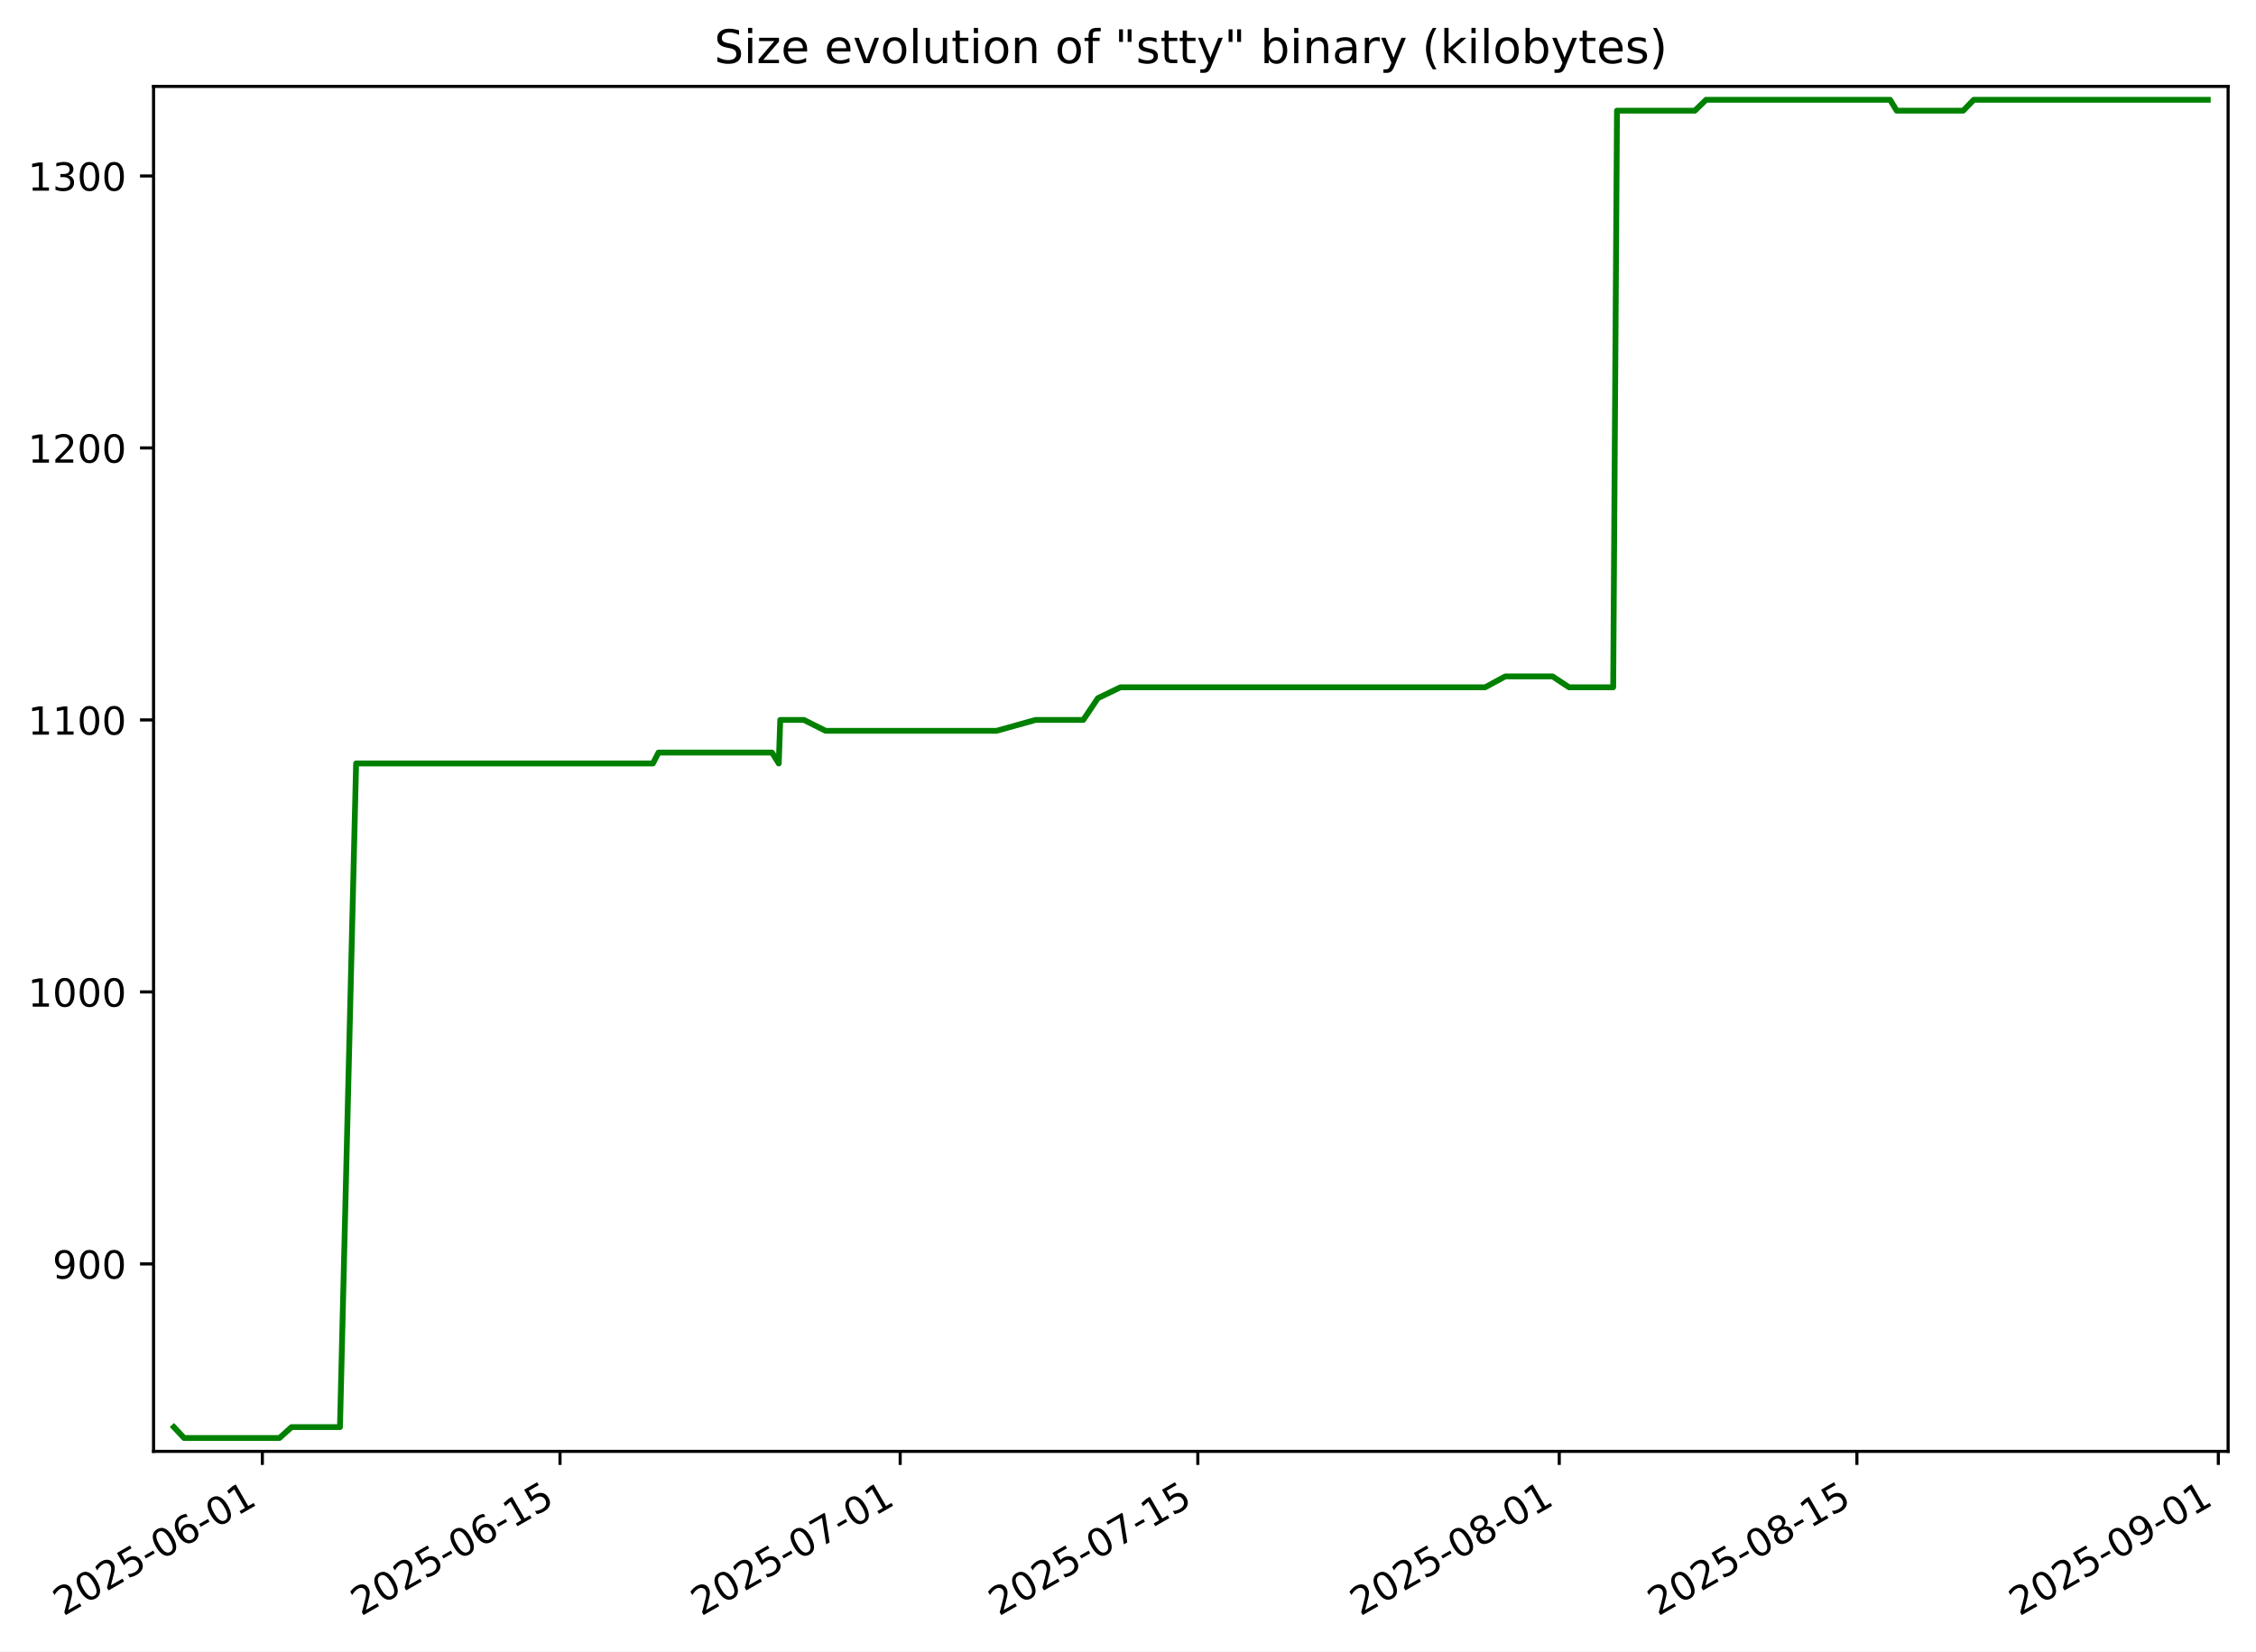
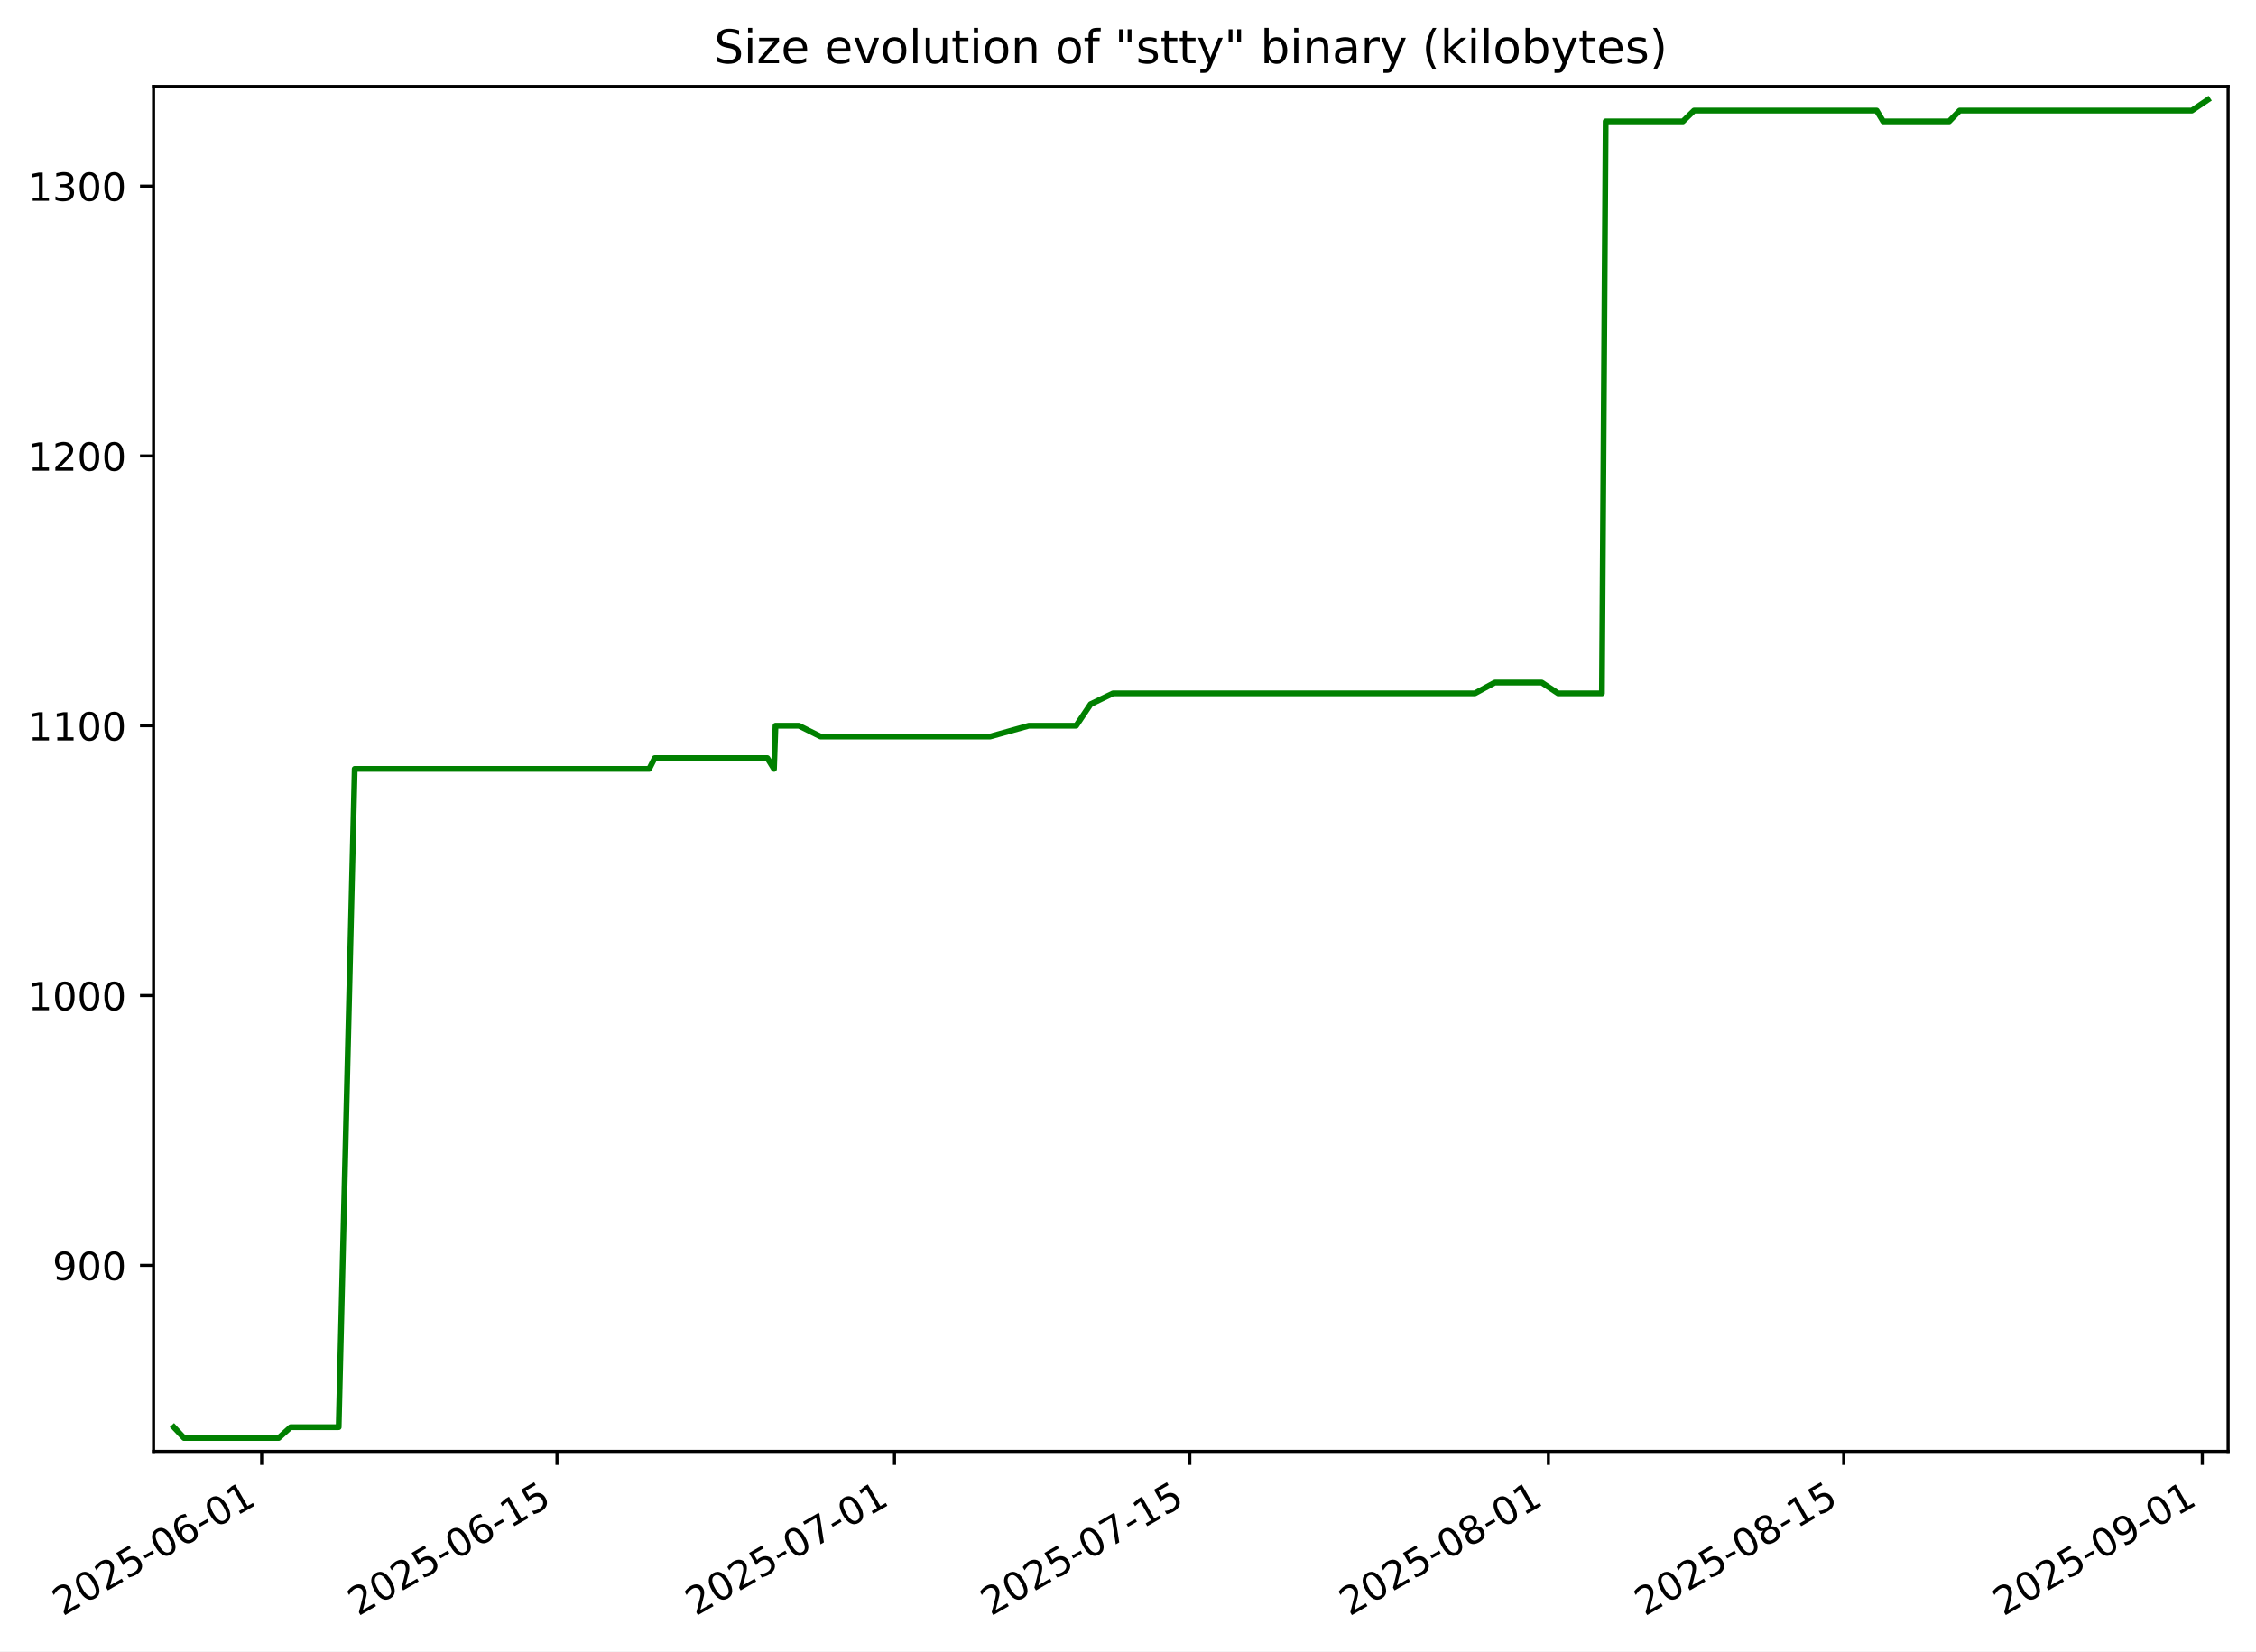
<svg xmlns="http://www.w3.org/2000/svg" xmlns:xlink="http://www.w3.org/1999/xlink" width="582.53pt" height="426.469pt" viewBox="0 0 582.53 426.469" version="1.1">
  <defs>
    <style type="text/css">*{stroke-linejoin: round; stroke-linecap: butt}</style>
  </defs>
  <g id="figure_1">
    <g id="patch_1">
      <path d="M -0 426.469  L 582.53 426.469  L 582.53 0  L -0 0  z " style="fill: #ffffff" />
    </g>
    <g id="axes_1">
      <g id="patch_2">
        <path d="M 39.65 374.83  L 575.33 374.83  L 575.33 22.318  L 39.65 22.318  z " style="fill: #ffffff" />
      </g>
      <g id="matplotlib.axis_1">
        <g id="xtick_1">
          <g id="line2d_1">
            <defs>
-               <path id="m120062c2d7" d="M 0 0  L 0 3.5  " style="stroke: #000000; stroke-width: 0.8" />
+               <path id="mb35e182657" d="M 0 0  L 0 3.5  " style="stroke: #000000; stroke-width: 0.8" />
            </defs>
            <g>
-               <use xlink:href="#m120062c2d7" x="67.745" y="374.83" style="stroke: #000000; stroke-width: 0.8" />
+               <use xlink:href="#mb35e182657" x="67.566" y="374.83" style="stroke: #000000; stroke-width: 0.8" />
            </g>
          </g>
          <g id="text_1">
-             <g transform="translate(16.37566 417.4684) rotate(-30) scale(0.1 -0.1)">
+             <g transform="translate(16.19635 417.4684) rotate(-30) scale(0.1 -0.1)">
              <defs>
                <path id="DejaVuSans-32" d="M 1228 531  L 3431 531  L 3431 0  L 469 0  L 469 531  Q 828 903 1448 1529  Q 2069 2156 2228 2338  Q 2531 2678 2651 2914  Q 2772 3150 2772 3378  Q 2772 3750 2511 3984  Q 2250 4219 1831 4219  Q 1534 4219 1204 4116  Q 875 4013 500 3803  L 500 4441  Q 881 4594 1212 4672  Q 1544 4750 1819 4750  Q 2544 4750 2975 4387  Q 3406 4025 3406 3419  Q 3406 3131 3298 2873  Q 3191 2616 2906 2266  Q 2828 2175 2409 1742  Q 1991 1309 1228 531  z " transform="scale(0.015625)" />
                <path id="DejaVuSans-30" d="M 2034 4250  Q 1547 4250 1301 3770  Q 1056 3291 1056 2328  Q 1056 1369 1301 889  Q 1547 409 2034 409  Q 2525 409 2770 889  Q 3016 1369 3016 2328  Q 3016 3291 2770 3770  Q 2525 4250 2034 4250  z M 2034 4750  Q 2819 4750 3233 4129  Q 3647 3509 3647 2328  Q 3647 1150 3233 529  Q 2819 -91 2034 -91  Q 1250 -91 836 529  Q 422 1150 422 2328  Q 422 3509 836 4129  Q 1250 4750 2034 4750  z " transform="scale(0.015625)" />
                <path id="DejaVuSans-35" d="M 691 4666  L 3169 4666  L 3169 4134  L 1269 4134  L 1269 2991  Q 1406 3038 1543 3061  Q 1681 3084 1819 3084  Q 2600 3084 3056 2656  Q 3513 2228 3513 1497  Q 3513 744 3044 326  Q 2575 -91 1722 -91  Q 1428 -91 1123 -41  Q 819 9 494 109  L 494 744  Q 775 591 1075 516  Q 1375 441 1709 441  Q 2250 441 2565 725  Q 2881 1009 2881 1497  Q 2881 1984 2565 2268  Q 2250 2553 1709 2553  Q 1456 2553 1204 2497  Q 953 2441 691 2322  L 691 4666  z " transform="scale(0.015625)" />
                <path id="DejaVuSans-2d" d="M 313 2009  L 1997 2009  L 1997 1497  L 313 1497  L 313 2009  z " transform="scale(0.015625)" />
                <path id="DejaVuSans-36" d="M 2113 2584  Q 1688 2584 1439 2293  Q 1191 2003 1191 1497  Q 1191 994 1439 701  Q 1688 409 2113 409  Q 2538 409 2786 701  Q 3034 994 3034 1497  Q 3034 2003 2786 2293  Q 2538 2584 2113 2584  z M 3366 4563  L 3366 3988  Q 3128 4100 2886 4159  Q 2644 4219 2406 4219  Q 1781 4219 1451 3797  Q 1122 3375 1075 2522  Q 1259 2794 1537 2939  Q 1816 3084 2150 3084  Q 2853 3084 3261 2657  Q 3669 2231 3669 1497  Q 3669 778 3244 343  Q 2819 -91 2113 -91  Q 1303 -91 875 529  Q 447 1150 447 2328  Q 447 3434 972 4092  Q 1497 4750 2381 4750  Q 2619 4750 2861 4703  Q 3103 4656 3366 4563  z " transform="scale(0.015625)" />
                <path id="DejaVuSans-31" d="M 794 531  L 1825 531  L 1825 4091  L 703 3866  L 703 4441  L 1819 4666  L 2450 4666  L 2450 531  L 3481 531  L 3481 0  L 794 0  L 794 531  z " transform="scale(0.015625)" />
              </defs>
              <use xlink:href="#DejaVuSans-32" />
              <use xlink:href="#DejaVuSans-30" x="63.623" />
              <use xlink:href="#DejaVuSans-32" x="127.246" />
              <use xlink:href="#DejaVuSans-35" x="190.869" />
              <use xlink:href="#DejaVuSans-2d" x="254.492" />
              <use xlink:href="#DejaVuSans-30" x="290.576" />
              <use xlink:href="#DejaVuSans-36" x="354.199" />
              <use xlink:href="#DejaVuSans-2d" x="417.822" />
              <use xlink:href="#DejaVuSans-30" x="453.906" />
              <use xlink:href="#DejaVuSans-31" x="517.529" />
            </g>
          </g>
        </g>
        <g id="xtick_2">
          <g id="line2d_2">
            <g>
-               <use xlink:href="#m120062c2d7" x="144.602" y="374.83" style="stroke: #000000; stroke-width: 0.8" />
+               <use xlink:href="#mb35e182657" x="143.819" y="374.83" style="stroke: #000000; stroke-width: 0.8" />
            </g>
          </g>
          <g id="text_2">
-             <g transform="translate(93.2324 417.4684) rotate(-30) scale(0.1 -0.1)">
+             <g transform="translate(92.44981 417.4684) rotate(-30) scale(0.1 -0.1)">
              <use xlink:href="#DejaVuSans-32" />
              <use xlink:href="#DejaVuSans-30" x="63.623" />
              <use xlink:href="#DejaVuSans-32" x="127.246" />
              <use xlink:href="#DejaVuSans-35" x="190.869" />
              <use xlink:href="#DejaVuSans-2d" x="254.492" />
              <use xlink:href="#DejaVuSans-30" x="290.576" />
              <use xlink:href="#DejaVuSans-36" x="354.199" />
              <use xlink:href="#DejaVuSans-2d" x="417.822" />
              <use xlink:href="#DejaVuSans-31" x="453.906" />
              <use xlink:href="#DejaVuSans-35" x="517.529" />
            </g>
          </g>
        </g>
        <g id="xtick_3">
          <g id="line2d_3">
            <g>
-               <use xlink:href="#m120062c2d7" x="232.438" y="374.83" style="stroke: #000000; stroke-width: 0.8" />
+               <use xlink:href="#mb35e182657" x="230.966" y="374.83" style="stroke: #000000; stroke-width: 0.8" />
            </g>
          </g>
          <g id="text_3">
-             <g transform="translate(181.0687 417.4684) rotate(-30) scale(0.1 -0.1)">
+             <g transform="translate(179.5966 417.4684) rotate(-30) scale(0.1 -0.1)">
              <defs>
                <path id="DejaVuSans-37" d="M 525 4666  L 3525 4666  L 3525 4397  L 1831 0  L 1172 0  L 2766 4134  L 525 4134  L 525 4666  z " transform="scale(0.015625)" />
              </defs>
              <use xlink:href="#DejaVuSans-32" />
              <use xlink:href="#DejaVuSans-30" x="63.623" />
              <use xlink:href="#DejaVuSans-32" x="127.246" />
              <use xlink:href="#DejaVuSans-35" x="190.869" />
              <use xlink:href="#DejaVuSans-2d" x="254.492" />
              <use xlink:href="#DejaVuSans-30" x="290.576" />
              <use xlink:href="#DejaVuSans-37" x="354.199" />
              <use xlink:href="#DejaVuSans-2d" x="417.822" />
              <use xlink:href="#DejaVuSans-30" x="453.906" />
              <use xlink:href="#DejaVuSans-31" x="517.529" />
            </g>
          </g>
        </g>
        <g id="xtick_4">
          <g id="line2d_4">
            <g>
-               <use xlink:href="#m120062c2d7" x="309.295" y="374.83" style="stroke: #000000; stroke-width: 0.8" />
+               <use xlink:href="#mb35e182657" x="307.22" y="374.83" style="stroke: #000000; stroke-width: 0.8" />
            </g>
          </g>
          <g id="text_4">
-             <g transform="translate(257.9254 417.4684) rotate(-30) scale(0.1 -0.1)">
+             <g transform="translate(255.8501 417.4684) rotate(-30) scale(0.1 -0.1)">
              <use xlink:href="#DejaVuSans-32" />
              <use xlink:href="#DejaVuSans-30" x="63.623" />
              <use xlink:href="#DejaVuSans-32" x="127.246" />
              <use xlink:href="#DejaVuSans-35" x="190.869" />
              <use xlink:href="#DejaVuSans-2d" x="254.492" />
              <use xlink:href="#DejaVuSans-30" x="290.576" />
              <use xlink:href="#DejaVuSans-37" x="354.199" />
              <use xlink:href="#DejaVuSans-2d" x="417.822" />
              <use xlink:href="#DejaVuSans-31" x="453.906" />
              <use xlink:href="#DejaVuSans-35" x="517.529" />
            </g>
          </g>
        </g>
        <g id="xtick_5">
          <g id="line2d_5">
            <g>
-               <use xlink:href="#m120062c2d7" x="402.621" y="374.83" style="stroke: #000000; stroke-width: 0.8" />
+               <use xlink:href="#mb35e182657" x="399.813" y="374.83" style="stroke: #000000; stroke-width: 0.8" />
            </g>
          </g>
          <g id="text_5">
-             <g transform="translate(351.2515 417.4684) rotate(-30) scale(0.1 -0.1)">
+             <g transform="translate(348.4436 417.4684) rotate(-30) scale(0.1 -0.1)">
              <defs>
                <path id="DejaVuSans-38" d="M 2034 2216  Q 1584 2216 1326 1975  Q 1069 1734 1069 1313  Q 1069 891 1326 650  Q 1584 409 2034 409  Q 2484 409 2743 651  Q 3003 894 3003 1313  Q 3003 1734 2745 1975  Q 2488 2216 2034 2216  z M 1403 2484  Q 997 2584 770 2862  Q 544 3141 544 3541  Q 544 4100 942 4425  Q 1341 4750 2034 4750  Q 2731 4750 3128 4425  Q 3525 4100 3525 3541  Q 3525 3141 3298 2862  Q 3072 2584 2669 2484  Q 3125 2378 3379 2068  Q 3634 1759 3634 1313  Q 3634 634 3220 271  Q 2806 -91 2034 -91  Q 1263 -91 848 271  Q 434 634 434 1313  Q 434 1759 690 2068  Q 947 2378 1403 2484  z M 1172 3481  Q 1172 3119 1398 2916  Q 1625 2713 2034 2713  Q 2441 2713 2670 2916  Q 2900 3119 2900 3481  Q 2900 3844 2670 4047  Q 2441 4250 2034 4250  Q 1625 4250 1398 4047  Q 1172 3844 1172 3481  z " transform="scale(0.015625)" />
              </defs>
              <use xlink:href="#DejaVuSans-32" />
              <use xlink:href="#DejaVuSans-30" x="63.623" />
              <use xlink:href="#DejaVuSans-32" x="127.246" />
              <use xlink:href="#DejaVuSans-35" x="190.869" />
              <use xlink:href="#DejaVuSans-2d" x="254.492" />
              <use xlink:href="#DejaVuSans-30" x="290.576" />
              <use xlink:href="#DejaVuSans-38" x="354.199" />
              <use xlink:href="#DejaVuSans-2d" x="417.822" />
              <use xlink:href="#DejaVuSans-30" x="453.906" />
              <use xlink:href="#DejaVuSans-31" x="517.529" />
            </g>
          </g>
        </g>
        <g id="xtick_6">
          <g id="line2d_6">
            <g>
-               <use xlink:href="#m120062c2d7" x="479.478" y="374.83" style="stroke: #000000; stroke-width: 0.8" />
+               <use xlink:href="#mb35e182657" x="476.066" y="374.83" style="stroke: #000000; stroke-width: 0.8" />
            </g>
          </g>
          <g id="text_6">
-             <g transform="translate(428.1082 417.4684) rotate(-30) scale(0.1 -0.1)">
+             <g transform="translate(424.697 417.4684) rotate(-30) scale(0.1 -0.1)">
              <use xlink:href="#DejaVuSans-32" />
              <use xlink:href="#DejaVuSans-30" x="63.623" />
              <use xlink:href="#DejaVuSans-32" x="127.246" />
              <use xlink:href="#DejaVuSans-35" x="190.869" />
              <use xlink:href="#DejaVuSans-2d" x="254.492" />
              <use xlink:href="#DejaVuSans-30" x="290.576" />
              <use xlink:href="#DejaVuSans-38" x="354.199" />
              <use xlink:href="#DejaVuSans-2d" x="417.822" />
              <use xlink:href="#DejaVuSans-31" x="453.906" />
              <use xlink:href="#DejaVuSans-35" x="517.529" />
            </g>
          </g>
        </g>
        <g id="xtick_7">
          <g id="line2d_7">
            <g>
-               <use xlink:href="#m120062c2d7" x="572.804" y="374.83" style="stroke: #000000; stroke-width: 0.8" />
+               <use xlink:href="#mb35e182657" x="568.66" y="374.83" style="stroke: #000000; stroke-width: 0.8" />
            </g>
          </g>
          <g id="text_7">
-             <g transform="translate(521.4343 417.4684) rotate(-30) scale(0.1 -0.1)">
+             <g transform="translate(517.2905 417.4684) rotate(-30) scale(0.1 -0.1)">
              <defs>
                <path id="DejaVuSans-39" d="M 703 97  L 703 672  Q 941 559 1184 500  Q 1428 441 1663 441  Q 2288 441 2617 861  Q 2947 1281 2994 2138  Q 2813 1869 2534 1725  Q 2256 1581 1919 1581  Q 1219 1581 811 2004  Q 403 2428 403 3163  Q 403 3881 828 4315  Q 1253 4750 1959 4750  Q 2769 4750 3195 4129  Q 3622 3509 3622 2328  Q 3622 1225 3098 567  Q 2575 -91 1691 -91  Q 1453 -91 1209 -44  Q 966 3 703 97  z M 1959 2075  Q 2384 2075 2632 2365  Q 2881 2656 2881 3163  Q 2881 3666 2632 3958  Q 2384 4250 1959 4250  Q 1534 4250 1286 3958  Q 1038 3666 1038 3163  Q 1038 2656 1286 2365  Q 1534 2075 1959 2075  z " transform="scale(0.015625)" />
              </defs>
              <use xlink:href="#DejaVuSans-32" />
              <use xlink:href="#DejaVuSans-30" x="63.623" />
              <use xlink:href="#DejaVuSans-32" x="127.246" />
              <use xlink:href="#DejaVuSans-35" x="190.869" />
              <use xlink:href="#DejaVuSans-2d" x="254.492" />
              <use xlink:href="#DejaVuSans-30" x="290.576" />
              <use xlink:href="#DejaVuSans-39" x="354.199" />
              <use xlink:href="#DejaVuSans-2d" x="417.822" />
              <use xlink:href="#DejaVuSans-30" x="453.906" />
              <use xlink:href="#DejaVuSans-31" x="517.529" />
            </g>
          </g>
        </g>
      </g>
      <g id="matplotlib.axis_2">
        <g id="ytick_1">
          <g id="line2d_8">
            <defs>
-               <path id="m970dfb6b07" d="M 0 0  L -3.5 0  " style="stroke: #000000; stroke-width: 0.8" />
+               <path id="m8b376816e4" d="M 0 0  L -3.5 0  " style="stroke: #000000; stroke-width: 0.8" />
            </defs>
            <g>
-               <use xlink:href="#m970dfb6b07" x="39.65" y="326.418" style="stroke: #000000; stroke-width: 0.8" />
+               <use xlink:href="#m8b376816e4" x="39.65" y="326.781" style="stroke: #000000; stroke-width: 0.8" />
            </g>
          </g>
          <g id="text_8">
-             <g transform="translate(13.5625 330.2172) scale(0.1 -0.1)">
+             <g transform="translate(13.5625 330.5798) scale(0.1 -0.1)">
              <use xlink:href="#DejaVuSans-39" />
              <use xlink:href="#DejaVuSans-30" x="63.623" />
              <use xlink:href="#DejaVuSans-30" x="127.246" />
            </g>
          </g>
        </g>
        <g id="ytick_2">
          <g id="line2d_9">
            <g>
-               <use xlink:href="#m970dfb6b07" x="39.65" y="256.174" style="stroke: #000000; stroke-width: 0.8" />
+               <use xlink:href="#m8b376816e4" x="39.65" y="257.103" style="stroke: #000000; stroke-width: 0.8" />
            </g>
          </g>
          <g id="text_9">
-             <g transform="translate(7.2 259.9733) scale(0.1 -0.1)">
+             <g transform="translate(7.2 260.9024) scale(0.1 -0.1)">
              <use xlink:href="#DejaVuSans-31" />
              <use xlink:href="#DejaVuSans-30" x="63.623" />
              <use xlink:href="#DejaVuSans-30" x="127.246" />
              <use xlink:href="#DejaVuSans-30" x="190.869" />
            </g>
          </g>
        </g>
        <g id="ytick_3">
          <g id="line2d_10">
            <g>
-               <use xlink:href="#m970dfb6b07" x="39.65" y="185.93" style="stroke: #000000; stroke-width: 0.8" />
+               <use xlink:href="#m8b376816e4" x="39.65" y="187.426" style="stroke: #000000; stroke-width: 0.8" />
            </g>
          </g>
          <g id="text_10">
-             <g transform="translate(7.2 189.7294) scale(0.1 -0.1)">
+             <g transform="translate(7.2 191.225) scale(0.1 -0.1)">
              <use xlink:href="#DejaVuSans-31" />
              <use xlink:href="#DejaVuSans-31" x="63.623" />
              <use xlink:href="#DejaVuSans-30" x="127.246" />
              <use xlink:href="#DejaVuSans-30" x="190.869" />
            </g>
          </g>
        </g>
        <g id="ytick_4">
          <g id="line2d_11">
            <g>
-               <use xlink:href="#m970dfb6b07" x="39.65" y="115.686" style="stroke: #000000; stroke-width: 0.8" />
+               <use xlink:href="#m8b376816e4" x="39.65" y="117.748" style="stroke: #000000; stroke-width: 0.8" />
            </g>
          </g>
          <g id="text_11">
-             <g transform="translate(7.2 119.4855) scale(0.1 -0.1)">
+             <g transform="translate(7.2 121.5475) scale(0.1 -0.1)">
              <use xlink:href="#DejaVuSans-31" />
              <use xlink:href="#DejaVuSans-32" x="63.623" />
              <use xlink:href="#DejaVuSans-30" x="127.246" />
              <use xlink:href="#DejaVuSans-30" x="190.869" />
            </g>
          </g>
        </g>
        <g id="ytick_5">
          <g id="line2d_12">
            <g>
-               <use xlink:href="#m970dfb6b07" x="39.65" y="45.442" style="stroke: #000000; stroke-width: 0.8" />
+               <use xlink:href="#m8b376816e4" x="39.65" y="48.071" style="stroke: #000000; stroke-width: 0.8" />
            </g>
          </g>
          <g id="text_12">
-             <g transform="translate(7.2 49.24164) scale(0.1 -0.1)">
+             <g transform="translate(7.2 51.87012) scale(0.1 -0.1)">
              <defs>
                <path id="DejaVuSans-33" d="M 2597 2516  Q 3050 2419 3304 2112  Q 3559 1806 3559 1356  Q 3559 666 3084 287  Q 2609 -91 1734 -91  Q 1441 -91 1130 -33  Q 819 25 488 141  L 488 750  Q 750 597 1062 519  Q 1375 441 1716 441  Q 2309 441 2620 675  Q 2931 909 2931 1356  Q 2931 1769 2642 2001  Q 2353 2234 1838 2234  L 1294 2234  L 1294 2753  L 1863 2753  Q 2328 2753 2575 2939  Q 2822 3125 2822 3475  Q 2822 3834 2567 4026  Q 2313 4219 1838 4219  Q 1578 4219 1281 4162  Q 984 4106 628 3988  L 628 4550  Q 988 4650 1302 4700  Q 1616 4750 1894 4750  Q 2613 4750 3031 4423  Q 3450 4097 3450 3541  Q 3450 3153 3228 2886  Q 3006 2619 2597 2516  z " transform="scale(0.015625)" />
              </defs>
              <use xlink:href="#DejaVuSans-31" />
              <use xlink:href="#DejaVuSans-33" x="63.623" />
              <use xlink:href="#DejaVuSans-30" x="127.246" />
              <use xlink:href="#DejaVuSans-30" x="190.869" />
            </g>
          </g>
        </g>
      </g>
      <g id="line2d_13">
-         <path d="M 44.902 368.564  L 47.539 371.374  L 72.161 371.374  L 75.28 368.564  L 87.787 368.564  L 91.954 197.169  L 168.6 197.169  L 170.034 194.359  L 199.351 194.359  L 201.085 197.169  L 201.472 185.93  L 207.58 185.93  L 213.187 188.74  L 257.318 188.74  L 267.394 185.93  L 279.716 185.93  L 283.489 180.311  L 289.312 177.501  L 383.484 177.501  L 388.668 174.691  L 400.895 174.691  L 405.151 177.501  L 416.551 177.501  L 417.53 28.584  L 437.632 28.584  L 440.525 25.774  L 488.053 25.774  L 489.747 28.584  L 506.922 28.584  L 509.649 25.774  L 570.078 25.774  L 570.078 25.774  " clip-path="url(#peccd6d28e7)" style="fill: none; stroke: #008000; stroke-width: 1.5; stroke-linecap: square" />
+         <path d="M 44.902 368.587  L 47.518 371.374  L 71.947 371.374  L 75.042 368.587  L 87.45 368.587  L 91.585 198.574  L 167.629 198.574  L 169.052 195.787  L 198.138 195.787  L 199.859 198.574  L 200.243 187.426  L 206.303 187.426  L 211.866 190.213  L 255.651 190.213  L 265.648 187.426  L 277.872 187.426  L 281.617 181.852  L 287.394 179.064  L 380.826 179.064  L 385.97 176.277  L 398.1 176.277  L 402.324 179.064  L 413.634 179.064  L 414.605 31.348  L 434.549 31.348  L 437.42 28.561  L 484.574 28.561  L 486.255 31.348  L 503.295 31.348  L 506.001 28.561  L 565.956 28.561  L 570.078 25.774  L 570.078 25.774  " clip-path="url(#p30e9c7dea6)" style="fill: none; stroke: #008000; stroke-width: 1.5; stroke-linecap: square" />
      </g>
      <g id="patch_3">
        <path d="M 39.65 374.83  L 39.65 22.318  " style="fill: none; stroke: #000000; stroke-width: 0.8; stroke-linejoin: miter; stroke-linecap: square" />
      </g>
      <g id="patch_4">
        <path d="M 575.33 374.83  L 575.33 22.318  " style="fill: none; stroke: #000000; stroke-width: 0.8; stroke-linejoin: miter; stroke-linecap: square" />
      </g>
      <g id="patch_5">
        <path d="M 39.65 374.83  L 575.33 374.83  " style="fill: none; stroke: #000000; stroke-width: 0.8; stroke-linejoin: miter; stroke-linecap: square" />
      </g>
      <g id="patch_6">
        <path d="M 39.65 22.318  L 575.33 22.318  " style="fill: none; stroke: #000000; stroke-width: 0.8; stroke-linejoin: miter; stroke-linecap: square" />
      </g>
      <g id="text_13">
        <g transform="translate(184.4131 16.31812) scale(0.12 -0.12)">
          <defs>
            <path id="DejaVuSans-53" d="M 3425 4513  L 3425 3897  Q 3066 4069 2747 4153  Q 2428 4238 2131 4238  Q 1616 4238 1336 4038  Q 1056 3838 1056 3469  Q 1056 3159 1242 3001  Q 1428 2844 1947 2747  L 2328 2669  Q 3034 2534 3370 2195  Q 3706 1856 3706 1288  Q 3706 609 3251 259  Q 2797 -91 1919 -91  Q 1588 -91 1214 -16  Q 841 59 441 206  L 441 856  Q 825 641 1194 531  Q 1563 422 1919 422  Q 2459 422 2753 634  Q 3047 847 3047 1241  Q 3047 1584 2836 1778  Q 2625 1972 2144 2069  L 1759 2144  Q 1053 2284 737 2584  Q 422 2884 422 3419  Q 422 4038 858 4394  Q 1294 4750 2059 4750  Q 2388 4750 2728 4690  Q 3069 4631 3425 4513  z " transform="scale(0.015625)" />
            <path id="DejaVuSans-69" d="M 603 3500  L 1178 3500  L 1178 0  L 603 0  L 603 3500  z M 603 4863  L 1178 4863  L 1178 4134  L 603 4134  L 603 4863  z " transform="scale(0.015625)" />
            <path id="DejaVuSans-7a" d="M 353 3500  L 3084 3500  L 3084 2975  L 922 459  L 3084 459  L 3084 0  L 275 0  L 275 525  L 2438 3041  L 353 3041  L 353 3500  z " transform="scale(0.015625)" />
            <path id="DejaVuSans-65" d="M 3597 1894  L 3597 1613  L 953 1613  Q 991 1019 1311 708  Q 1631 397 2203 397  Q 2534 397 2845 478  Q 3156 559 3463 722  L 3463 178  Q 3153 47 2828 -22  Q 2503 -91 2169 -91  Q 1331 -91 842 396  Q 353 884 353 1716  Q 353 2575 817 3079  Q 1281 3584 2069 3584  Q 2775 3584 3186 3129  Q 3597 2675 3597 1894  z M 3022 2063  Q 3016 2534 2758 2815  Q 2500 3097 2075 3097  Q 1594 3097 1305 2825  Q 1016 2553 972 2059  L 3022 2063  z " transform="scale(0.015625)" />
            <path id="DejaVuSans-20" transform="scale(0.015625)" />
            <path id="DejaVuSans-76" d="M 191 3500  L 800 3500  L 1894 563  L 2988 3500  L 3597 3500  L 2284 0  L 1503 0  L 191 3500  z " transform="scale(0.015625)" />
            <path id="DejaVuSans-6f" d="M 1959 3097  Q 1497 3097 1228 2736  Q 959 2375 959 1747  Q 959 1119 1226 758  Q 1494 397 1959 397  Q 2419 397 2687 759  Q 2956 1122 2956 1747  Q 2956 2369 2687 2733  Q 2419 3097 1959 3097  z M 1959 3584  Q 2709 3584 3137 3096  Q 3566 2609 3566 1747  Q 3566 888 3137 398  Q 2709 -91 1959 -91  Q 1206 -91 779 398  Q 353 888 353 1747  Q 353 2609 779 3096  Q 1206 3584 1959 3584  z " transform="scale(0.015625)" />
            <path id="DejaVuSans-6c" d="M 603 4863  L 1178 4863  L 1178 0  L 603 0  L 603 4863  z " transform="scale(0.015625)" />
            <path id="DejaVuSans-75" d="M 544 1381  L 544 3500  L 1119 3500  L 1119 1403  Q 1119 906 1312 657  Q 1506 409 1894 409  Q 2359 409 2629 706  Q 2900 1003 2900 1516  L 2900 3500  L 3475 3500  L 3475 0  L 2900 0  L 2900 538  Q 2691 219 2414 64  Q 2138 -91 1772 -91  Q 1169 -91 856 284  Q 544 659 544 1381  z M 1991 3584  L 1991 3584  z " transform="scale(0.015625)" />
            <path id="DejaVuSans-74" d="M 1172 4494  L 1172 3500  L 2356 3500  L 2356 3053  L 1172 3053  L 1172 1153  Q 1172 725 1289 603  Q 1406 481 1766 481  L 2356 481  L 2356 0  L 1766 0  Q 1100 0 847 248  Q 594 497 594 1153  L 594 3053  L 172 3053  L 172 3500  L 594 3500  L 594 4494  L 1172 4494  z " transform="scale(0.015625)" />
            <path id="DejaVuSans-6e" d="M 3513 2113  L 3513 0  L 2938 0  L 2938 2094  Q 2938 2591 2744 2837  Q 2550 3084 2163 3084  Q 1697 3084 1428 2787  Q 1159 2491 1159 1978  L 1159 0  L 581 0  L 581 3500  L 1159 3500  L 1159 2956  Q 1366 3272 1645 3428  Q 1925 3584 2291 3584  Q 2894 3584 3203 3211  Q 3513 2838 3513 2113  z " transform="scale(0.015625)" />
            <path id="DejaVuSans-66" d="M 2375 4863  L 2375 4384  L 1825 4384  Q 1516 4384 1395 4259  Q 1275 4134 1275 3809  L 1275 3500  L 2222 3500  L 2222 3053  L 1275 3053  L 1275 0  L 697 0  L 697 3053  L 147 3053  L 147 3500  L 697 3500  L 697 3744  Q 697 4328 969 4595  Q 1241 4863 1831 4863  L 2375 4863  z " transform="scale(0.015625)" />
            <path id="DejaVuSans-22" d="M 1147 4666  L 1147 2931  L 616 2931  L 616 4666  L 1147 4666  z M 2328 4666  L 2328 2931  L 1797 2931  L 1797 4666  L 2328 4666  z " transform="scale(0.015625)" />
            <path id="DejaVuSans-73" d="M 2834 3397  L 2834 2853  Q 2591 2978 2328 3040  Q 2066 3103 1784 3103  Q 1356 3103 1142 2972  Q 928 2841 928 2578  Q 928 2378 1081 2264  Q 1234 2150 1697 2047  L 1894 2003  Q 2506 1872 2764 1633  Q 3022 1394 3022 966  Q 3022 478 2636 193  Q 2250 -91 1575 -91  Q 1294 -91 989 -36  Q 684 19 347 128  L 347 722  Q 666 556 975 473  Q 1284 391 1588 391  Q 1994 391 2212 530  Q 2431 669 2431 922  Q 2431 1156 2273 1281  Q 2116 1406 1581 1522  L 1381 1569  Q 847 1681 609 1914  Q 372 2147 372 2553  Q 372 3047 722 3315  Q 1072 3584 1716 3584  Q 2034 3584 2315 3537  Q 2597 3491 2834 3397  z " transform="scale(0.015625)" />
            <path id="DejaVuSans-79" d="M 2059 -325  Q 1816 -950 1584 -1140  Q 1353 -1331 966 -1331  L 506 -1331  L 506 -850  L 844 -850  Q 1081 -850 1212 -737  Q 1344 -625 1503 -206  L 1606 56  L 191 3500  L 800 3500  L 1894 763  L 2988 3500  L 3597 3500  L 2059 -325  z " transform="scale(0.015625)" />
            <path id="DejaVuSans-62" d="M 3116 1747  Q 3116 2381 2855 2742  Q 2594 3103 2138 3103  Q 1681 3103 1420 2742  Q 1159 2381 1159 1747  Q 1159 1113 1420 752  Q 1681 391 2138 391  Q 2594 391 2855 752  Q 3116 1113 3116 1747  z M 1159 2969  Q 1341 3281 1617 3432  Q 1894 3584 2278 3584  Q 2916 3584 3314 3078  Q 3713 2572 3713 1747  Q 3713 922 3314 415  Q 2916 -91 2278 -91  Q 1894 -91 1617 61  Q 1341 213 1159 525  L 1159 0  L 581 0  L 581 4863  L 1159 4863  L 1159 2969  z " transform="scale(0.015625)" />
            <path id="DejaVuSans-61" d="M 2194 1759  Q 1497 1759 1228 1600  Q 959 1441 959 1056  Q 959 750 1161 570  Q 1363 391 1709 391  Q 2188 391 2477 730  Q 2766 1069 2766 1631  L 2766 1759  L 2194 1759  z M 3341 1997  L 3341 0  L 2766 0  L 2766 531  Q 2569 213 2275 61  Q 1981 -91 1556 -91  Q 1019 -91 701 211  Q 384 513 384 1019  Q 384 1609 779 1909  Q 1175 2209 1959 2209  L 2766 2209  L 2766 2266  Q 2766 2663 2505 2880  Q 2244 3097 1772 3097  Q 1472 3097 1187 3025  Q 903 2953 641 2809  L 641 3341  Q 956 3463 1253 3523  Q 1550 3584 1831 3584  Q 2591 3584 2966 3190  Q 3341 2797 3341 1997  z " transform="scale(0.015625)" />
            <path id="DejaVuSans-72" d="M 2631 2963  Q 2534 3019 2420 3045  Q 2306 3072 2169 3072  Q 1681 3072 1420 2755  Q 1159 2438 1159 1844  L 1159 0  L 581 0  L 581 3500  L 1159 3500  L 1159 2956  Q 1341 3275 1631 3429  Q 1922 3584 2338 3584  Q 2397 3584 2469 3576  Q 2541 3569 2628 3553  L 2631 2963  z " transform="scale(0.015625)" />
            <path id="DejaVuSans-28" d="M 1984 4856  Q 1566 4138 1362 3434  Q 1159 2731 1159 2009  Q 1159 1288 1364 580  Q 1569 -128 1984 -844  L 1484 -844  Q 1016 -109 783 600  Q 550 1309 550 2009  Q 550 2706 781 3412  Q 1013 4119 1484 4856  L 1984 4856  z " transform="scale(0.015625)" />
            <path id="DejaVuSans-6b" d="M 581 4863  L 1159 4863  L 1159 1991  L 2875 3500  L 3609 3500  L 1753 1863  L 3688 0  L 2938 0  L 1159 1709  L 1159 0  L 581 0  L 581 4863  z " transform="scale(0.015625)" />
            <path id="DejaVuSans-29" d="M 513 4856  L 1013 4856  Q 1481 4119 1714 3412  Q 1947 2706 1947 2009  Q 1947 1309 1714 600  Q 1481 -109 1013 -844  L 513 -844  Q 928 -128 1133 580  Q 1338 1288 1338 2009  Q 1338 2731 1133 3434  Q 928 4138 513 4856  z " transform="scale(0.015625)" />
          </defs>
          <use xlink:href="#DejaVuSans-53" />
          <use xlink:href="#DejaVuSans-69" x="63.477" />
          <use xlink:href="#DejaVuSans-7a" x="91.26" />
          <use xlink:href="#DejaVuSans-65" x="143.75" />
          <use xlink:href="#DejaVuSans-20" x="205.273" />
          <use xlink:href="#DejaVuSans-65" x="237.061" />
          <use xlink:href="#DejaVuSans-76" x="298.584" />
          <use xlink:href="#DejaVuSans-6f" x="357.764" />
          <use xlink:href="#DejaVuSans-6c" x="418.945" />
          <use xlink:href="#DejaVuSans-75" x="446.729" />
          <use xlink:href="#DejaVuSans-74" x="510.107" />
          <use xlink:href="#DejaVuSans-69" x="549.316" />
          <use xlink:href="#DejaVuSans-6f" x="577.1" />
          <use xlink:href="#DejaVuSans-6e" x="638.281" />
          <use xlink:href="#DejaVuSans-20" x="701.66" />
          <use xlink:href="#DejaVuSans-6f" x="733.447" />
          <use xlink:href="#DejaVuSans-66" x="794.629" />
          <use xlink:href="#DejaVuSans-20" x="829.834" />
          <use xlink:href="#DejaVuSans-22" x="861.621" />
          <use xlink:href="#DejaVuSans-73" x="907.617" />
          <use xlink:href="#DejaVuSans-74" x="959.717" />
          <use xlink:href="#DejaVuSans-74" x="998.926" />
          <use xlink:href="#DejaVuSans-79" x="1038.135" />
          <use xlink:href="#DejaVuSans-22" x="1097.314" />
          <use xlink:href="#DejaVuSans-20" x="1143.311" />
          <use xlink:href="#DejaVuSans-62" x="1175.098" />
          <use xlink:href="#DejaVuSans-69" x="1238.574" />
          <use xlink:href="#DejaVuSans-6e" x="1266.357" />
          <use xlink:href="#DejaVuSans-61" x="1329.736" />
          <use xlink:href="#DejaVuSans-72" x="1391.016" />
          <use xlink:href="#DejaVuSans-79" x="1432.129" />
          <use xlink:href="#DejaVuSans-20" x="1491.309" />
          <use xlink:href="#DejaVuSans-28" x="1523.096" />
          <use xlink:href="#DejaVuSans-6b" x="1562.109" />
          <use xlink:href="#DejaVuSans-69" x="1620.02" />
          <use xlink:href="#DejaVuSans-6c" x="1647.803" />
          <use xlink:href="#DejaVuSans-6f" x="1675.586" />
          <use xlink:href="#DejaVuSans-62" x="1736.768" />
          <use xlink:href="#DejaVuSans-79" x="1800.244" />
          <use xlink:href="#DejaVuSans-74" x="1859.424" />
          <use xlink:href="#DejaVuSans-65" x="1898.633" />
          <use xlink:href="#DejaVuSans-73" x="1960.156" />
          <use xlink:href="#DejaVuSans-29" x="2012.256" />
        </g>
      </g>
    </g>
  </g>
  <defs>
-     <clipPath id="peccd6d28e7">
+     <clipPath id="p30e9c7dea6">
      <rect x="39.65" y="22.318" width="535.68" height="352.512" />
    </clipPath>
  </defs>
</svg>
